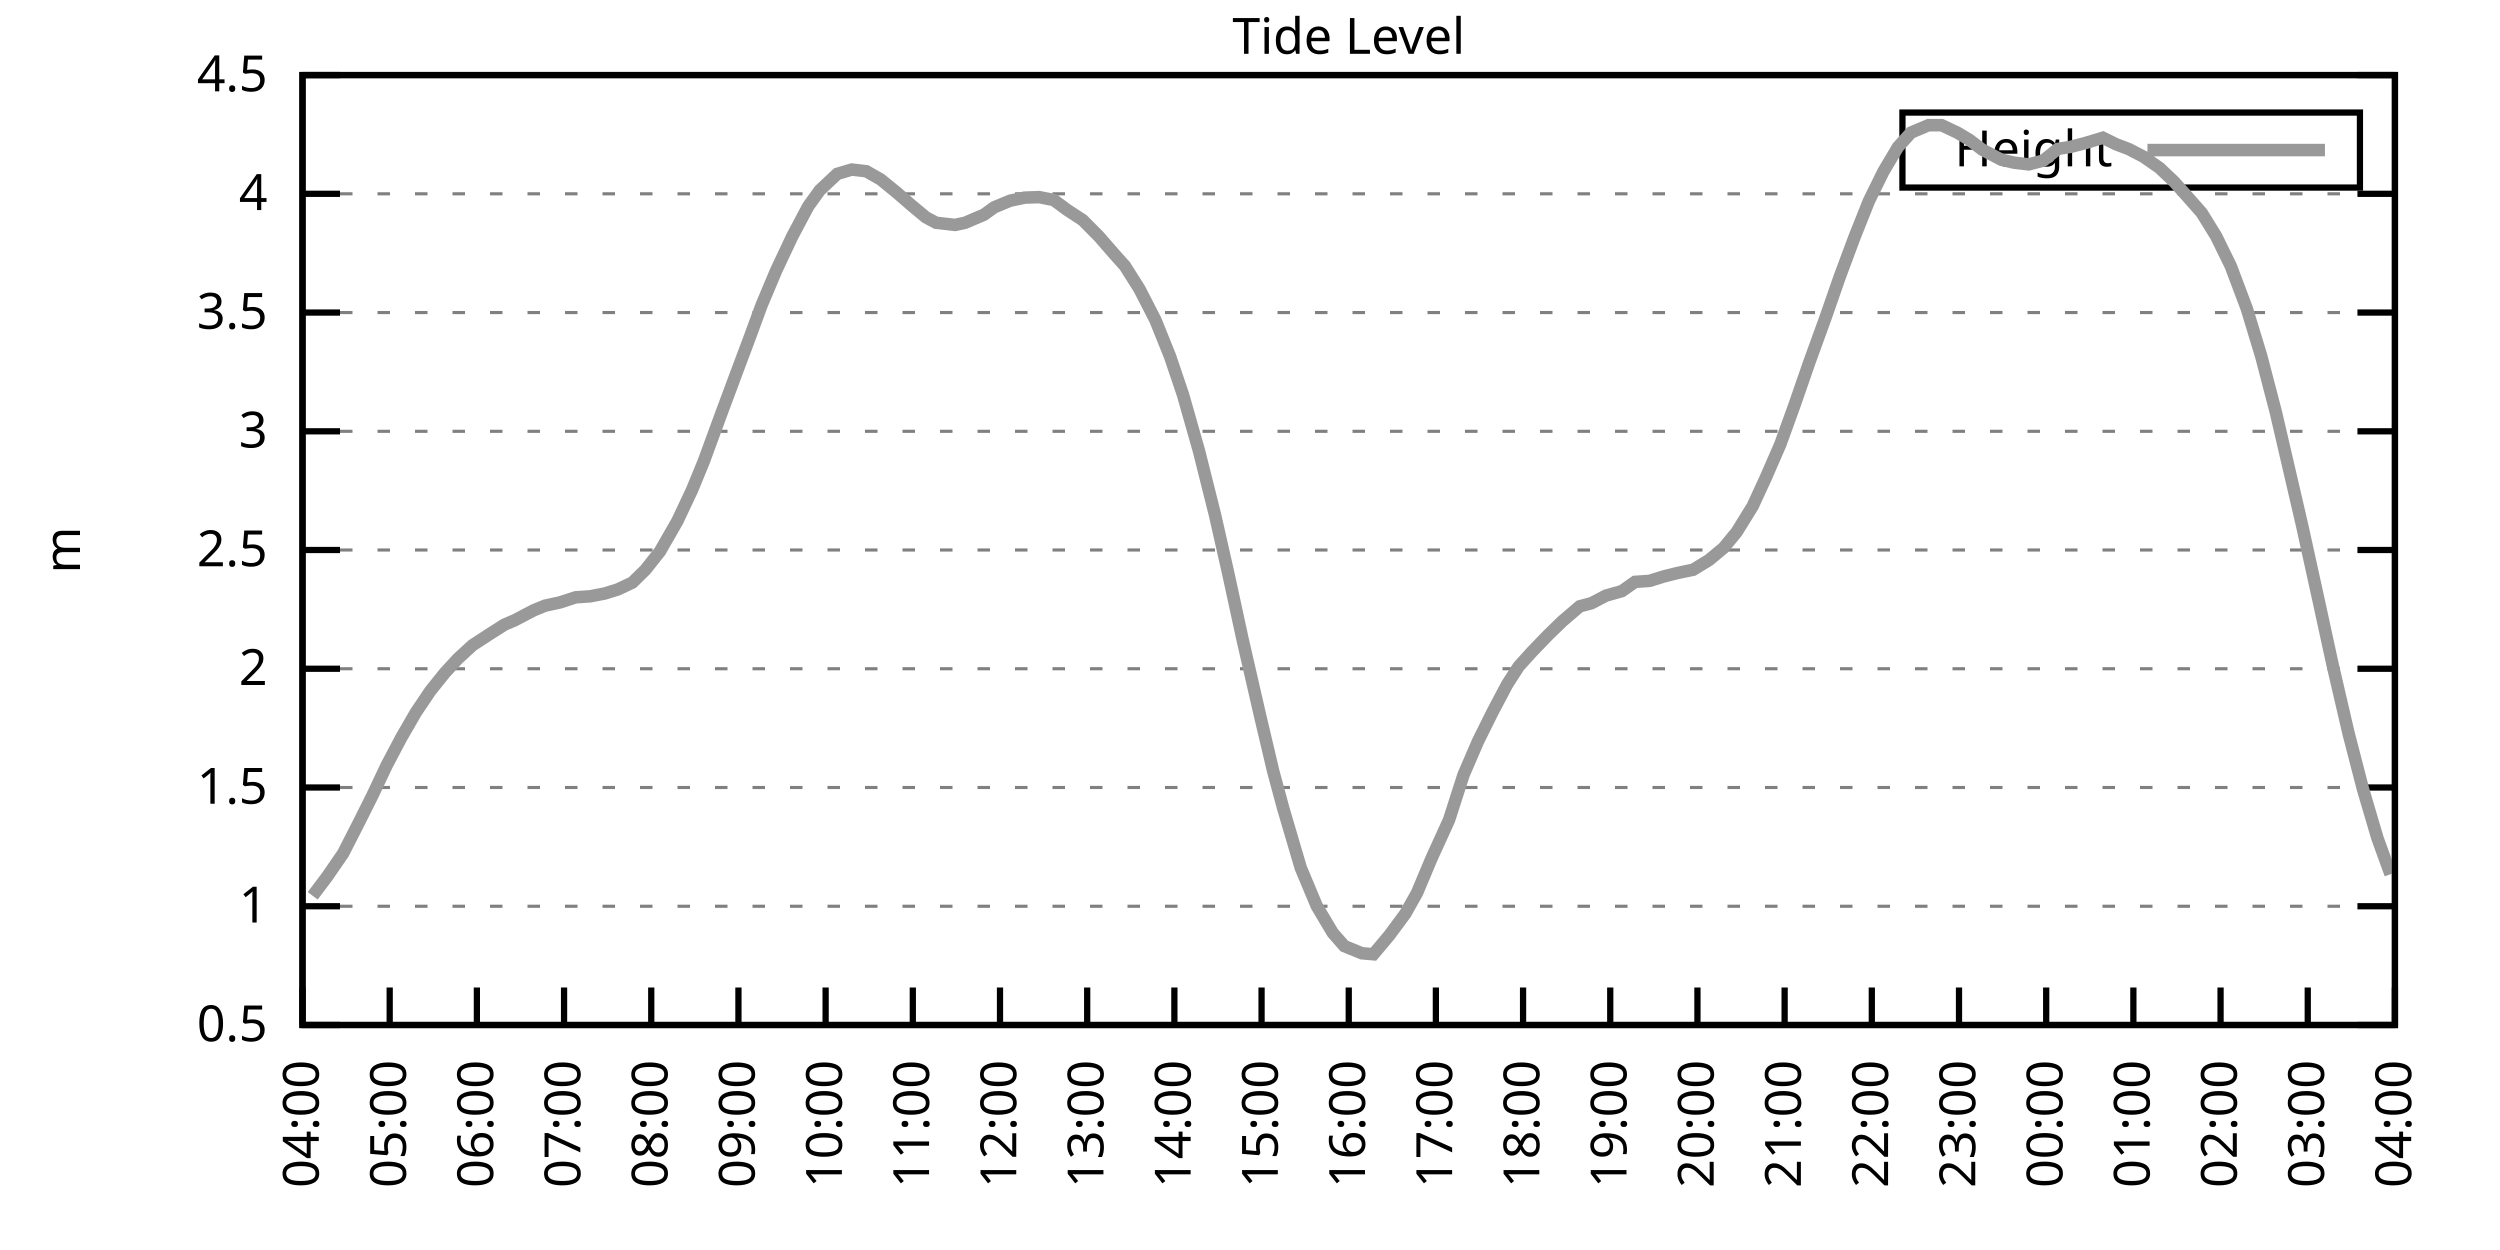
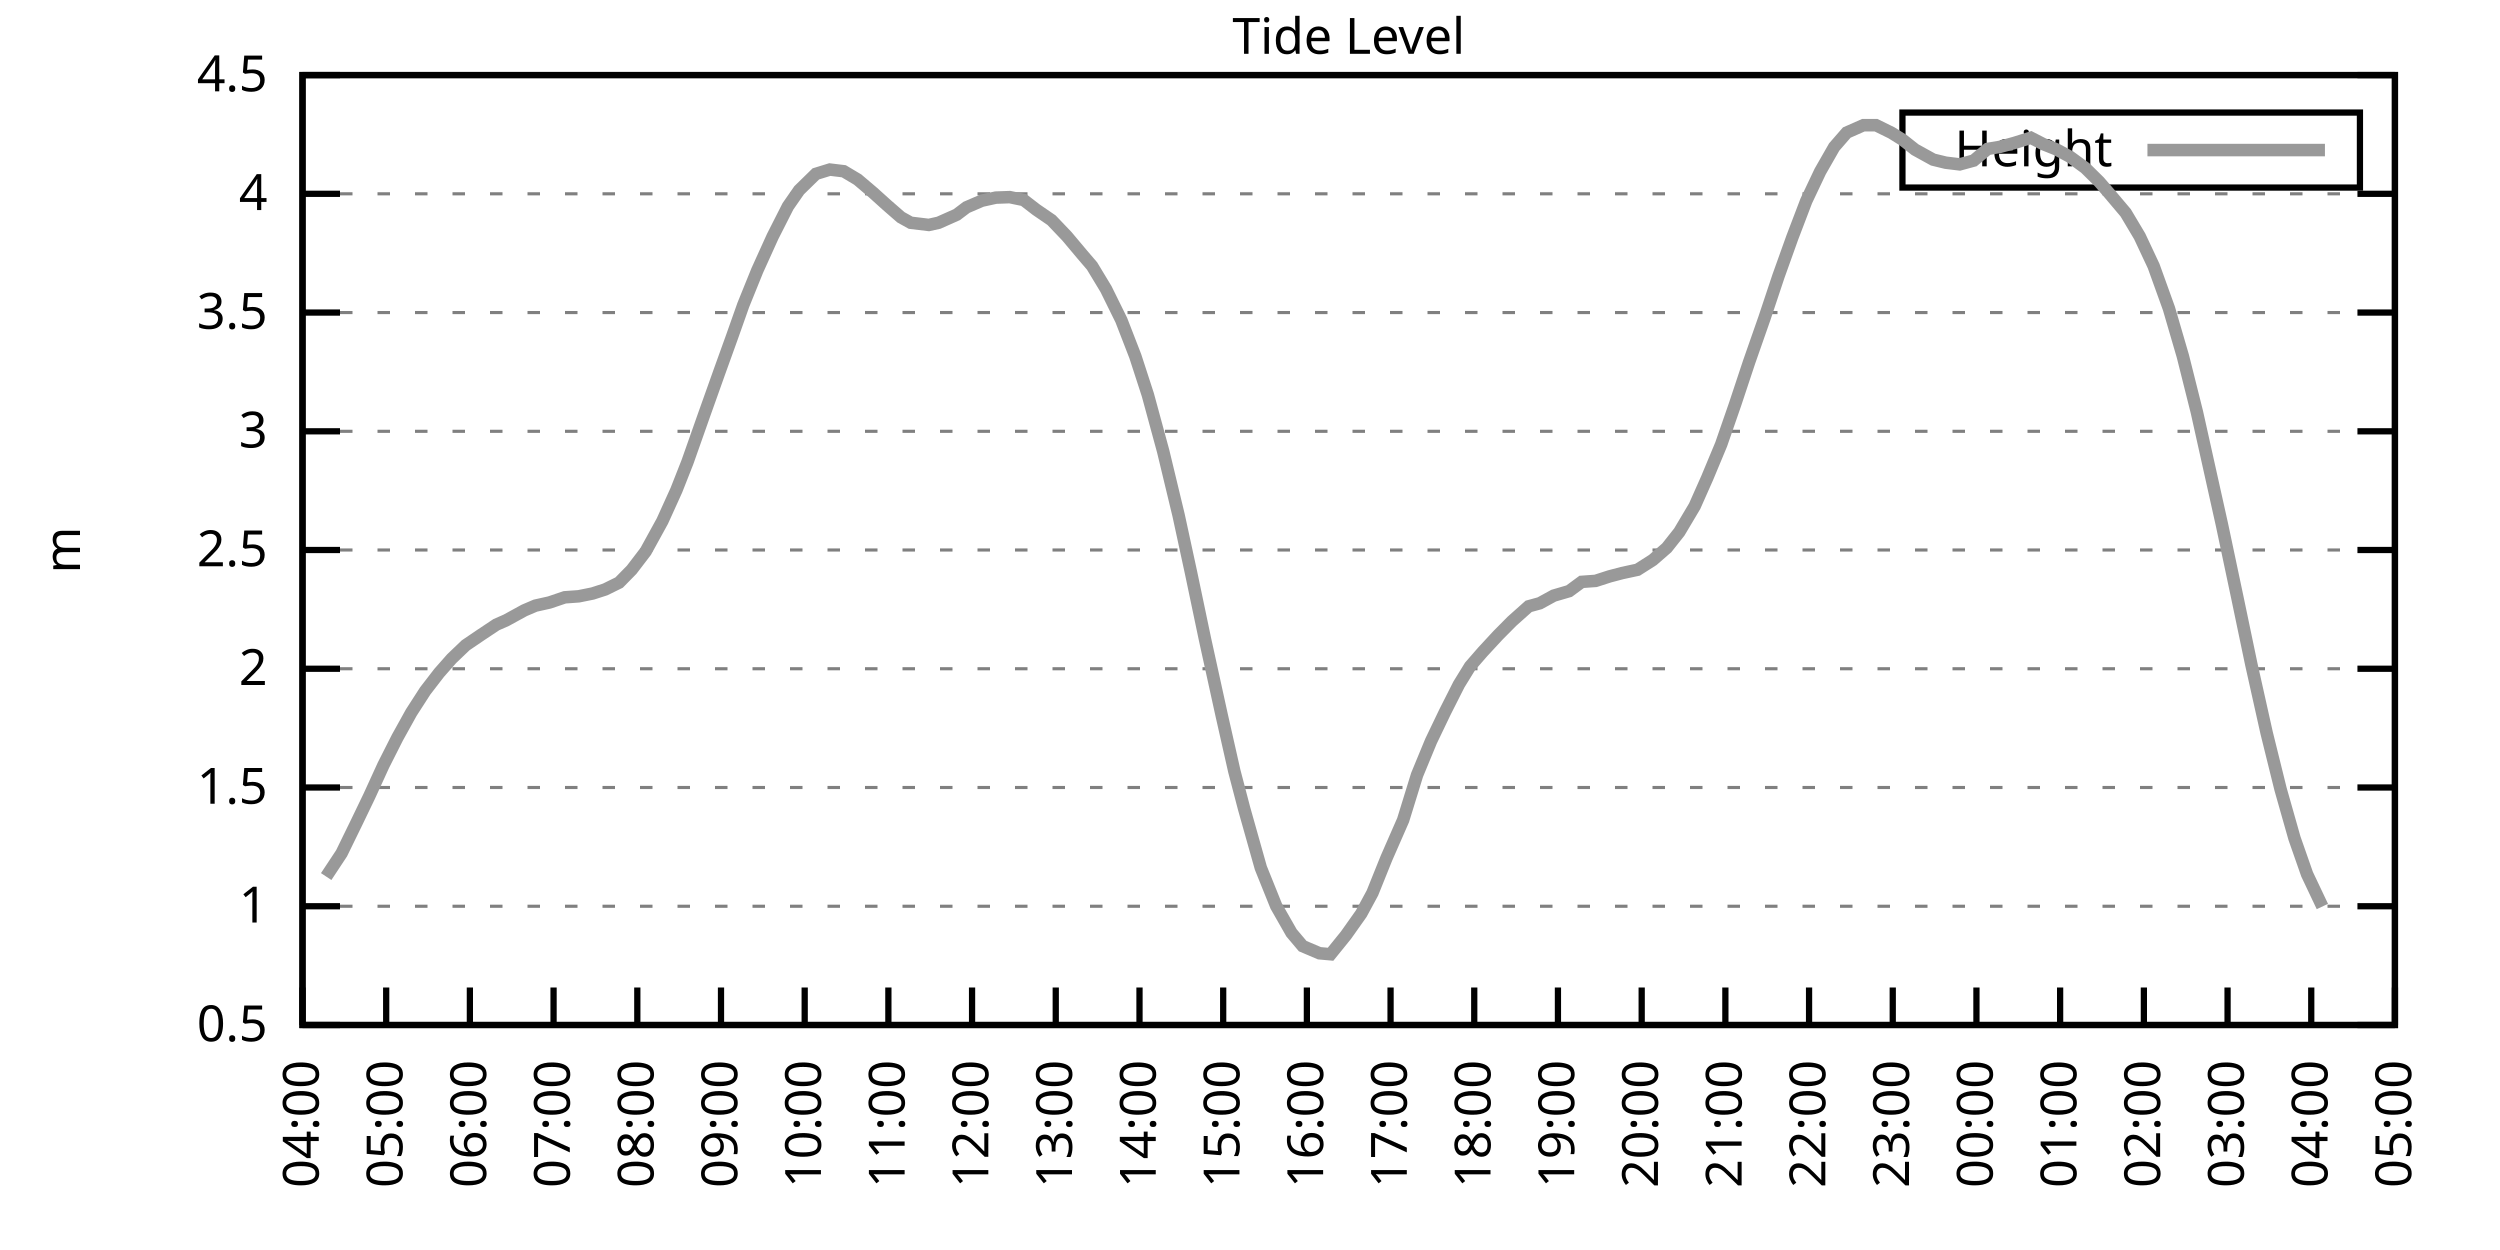
<svg xmlns="http://www.w3.org/2000/svg" xmlns:xlink="http://www.w3.org/1999/xlink" width="400" height="200" viewBox="0 0 400 200">
  <g id="gnuplot_canvas">
    <rect x="0" y="0" width="400" height="200" fill="none" />
    <defs>
      <circle id="gpDot" r="0.5" stroke-width="0.5" stroke="currentColor" />
      <path id="gpPt0" stroke-width="0.333" stroke="currentColor" d="M-1,0 h2 M0,-1 v2" />
      <path id="gpPt1" stroke-width="0.333" stroke="currentColor" d="M-1,-1 L1,1 M1,-1 L-1,1" />
      <path id="gpPt2" stroke-width="0.333" stroke="currentColor" d="M-1,0 L1,0 M0,-1 L0,1 M-1,-1 L1,1 M-1,1 L1,-1" />
      <rect id="gpPt3" stroke-width="0.333" stroke="currentColor" x="-1" y="-1" width="2" height="2" />
      <rect id="gpPt4" stroke-width="0.333" stroke="currentColor" fill="currentColor" x="-1" y="-1" width="2" height="2" />
      <circle id="gpPt5" stroke-width="0.333" stroke="currentColor" cx="0" cy="0" r="1" />
      <use xlink:href="#gpPt5" id="gpPt6" fill="currentColor" stroke="none" />
      <path id="gpPt7" stroke-width="0.333" stroke="currentColor" d="M0,-1.33 L-1.33,0.67 L1.33,0.67 z" />
      <use xlink:href="#gpPt7" id="gpPt8" fill="currentColor" stroke="none" />
      <use xlink:href="#gpPt7" id="gpPt9" stroke="currentColor" transform="rotate(180)" />
      <use xlink:href="#gpPt9" id="gpPt10" fill="currentColor" stroke="none" />
      <use xlink:href="#gpPt3" id="gpPt11" stroke="currentColor" transform="rotate(45)" />
      <use xlink:href="#gpPt11" id="gpPt12" fill="currentColor" stroke="none" />
      <path id="gpPt13" stroke-width="0.333" stroke="currentColor" d="M0,1.330 L1.265,0.411 L0.782,-1.067 L-0.782,-1.076 L-1.265,0.411 z" />
      <use xlink:href="#gpPt13" id="gpPt14" fill="currentColor" stroke="none" />
      <filter id="textbox" filterUnits="objectBoundingBox" x="0" y="0" height="1" width="1">
        <feFlood flood-color="white" flood-opacity="1" result="bgnd" />
        <feComposite in="SourceGraphic" in2="bgnd" operator="atop" />
      </filter>
      <filter id="greybox" filterUnits="objectBoundingBox" x="0" y="0" height="1" width="1">
        <feFlood flood-color="lightgrey" flood-opacity="1" result="grey" />
        <feComposite in="SourceGraphic" in2="grey" operator="atop" />
      </filter>
    </defs>
    <g fill="none" color="white" stroke="currentColor" stroke-width="1.00" stroke-linecap="butt" stroke-linejoin="miter">
</g>
    <g fill="none" color="black" stroke="currentColor" stroke-width="1.00" stroke-linecap="butt" stroke-linejoin="miter">
      <g stroke="none" shape-rendering="crispEdges">
        <polygon fill="rgb(255, 255, 255)" points="48.40,164.00 383.18,164.00 383.18,12.02 48.40,12.02 " />
      </g>
    </g>
    <g fill="none" color="black" stroke="currentColor" stroke-width="1.00" stroke-linecap="butt" stroke-linejoin="miter">
</g>
    <g fill="none" color="black" stroke="black" stroke-width="0.50" stroke-linecap="butt" stroke-linejoin="miter">
</g>
    <g fill="none" color="gray" stroke="currentColor" stroke-width="0.50" stroke-linecap="butt" stroke-linejoin="miter">
      <path stroke="gray" stroke-dasharray="2,4" class="gridline" d="M48.40,164.00 L383.19,164.00  " />
    </g>
    <g fill="none" color="gray" stroke="gray" stroke-width="1.00" stroke-linecap="butt" stroke-linejoin="miter">
</g>
    <g fill="none" color="black" stroke="currentColor" stroke-width="1.00" stroke-linecap="butt" stroke-linejoin="miter">
      <path stroke="black" d="M48.40,164.00 L54.40,164.00 M383.19,164.00 L377.19,164.00  " />
      <g transform="translate(42.80,166.60)" stroke="none" fill="black" font-family="Sans" font-size="8.00" text-anchor="end">
        <text>
          <tspan font-family="Sans"> 0.5</tspan>
        </text>
      </g>
    </g>
    <g fill="none" color="black" stroke="currentColor" stroke-width="1.00" stroke-linecap="butt" stroke-linejoin="miter">
</g>
    <g fill="none" color="black" stroke="black" stroke-width="0.50" stroke-linecap="butt" stroke-linejoin="miter">
</g>
    <g fill="none" color="gray" stroke="currentColor" stroke-width="0.50" stroke-linecap="butt" stroke-linejoin="miter">
      <path stroke="gray" stroke-dasharray="2,4" class="gridline" d="M48.40,145.00 L383.19,145.00  " />
    </g>
    <g fill="none" color="gray" stroke="gray" stroke-width="1.00" stroke-linecap="butt" stroke-linejoin="miter">
</g>
    <g fill="none" color="black" stroke="currentColor" stroke-width="1.00" stroke-linecap="butt" stroke-linejoin="miter">
      <path stroke="black" d="M48.40,145.00 L54.40,145.00 M383.19,145.00 L377.19,145.00  " />
      <g transform="translate(42.80,147.60)" stroke="none" fill="black" font-family="Sans" font-size="8.00" text-anchor="end">
        <text>
          <tspan font-family="Sans"> 1</tspan>
        </text>
      </g>
    </g>
    <g fill="none" color="black" stroke="currentColor" stroke-width="1.00" stroke-linecap="butt" stroke-linejoin="miter">
</g>
    <g fill="none" color="black" stroke="black" stroke-width="0.50" stroke-linecap="butt" stroke-linejoin="miter">
</g>
    <g fill="none" color="gray" stroke="currentColor" stroke-width="0.50" stroke-linecap="butt" stroke-linejoin="miter">
      <path stroke="gray" stroke-dasharray="2,4" class="gridline" d="M48.40,126.00 L383.19,126.00  " />
    </g>
    <g fill="none" color="gray" stroke="gray" stroke-width="1.00" stroke-linecap="butt" stroke-linejoin="miter">
</g>
    <g fill="none" color="black" stroke="currentColor" stroke-width="1.00" stroke-linecap="butt" stroke-linejoin="miter">
      <path stroke="black" d="M48.40,126.00 L54.40,126.00 M383.19,126.00 L377.19,126.00  " />
      <g transform="translate(42.80,128.60)" stroke="none" fill="black" font-family="Sans" font-size="8.00" text-anchor="end">
        <text>
          <tspan font-family="Sans"> 1.5</tspan>
        </text>
      </g>
    </g>
    <g fill="none" color="black" stroke="currentColor" stroke-width="1.00" stroke-linecap="butt" stroke-linejoin="miter">
</g>
    <g fill="none" color="black" stroke="black" stroke-width="0.50" stroke-linecap="butt" stroke-linejoin="miter">
</g>
    <g fill="none" color="gray" stroke="currentColor" stroke-width="0.50" stroke-linecap="butt" stroke-linejoin="miter">
      <path stroke="gray" stroke-dasharray="2,4" class="gridline" d="M48.40,107.00 L383.19,107.00  " />
    </g>
    <g fill="none" color="gray" stroke="gray" stroke-width="1.00" stroke-linecap="butt" stroke-linejoin="miter">
</g>
    <g fill="none" color="black" stroke="currentColor" stroke-width="1.00" stroke-linecap="butt" stroke-linejoin="miter">
      <path stroke="black" d="M48.40,107.00 L54.40,107.00 M383.19,107.00 L377.19,107.00  " />
      <g transform="translate(42.80,109.60)" stroke="none" fill="black" font-family="Sans" font-size="8.00" text-anchor="end">
        <text>
          <tspan font-family="Sans"> 2</tspan>
        </text>
      </g>
    </g>
    <g fill="none" color="black" stroke="currentColor" stroke-width="1.00" stroke-linecap="butt" stroke-linejoin="miter">
</g>
    <g fill="none" color="black" stroke="black" stroke-width="0.50" stroke-linecap="butt" stroke-linejoin="miter">
</g>
    <g fill="none" color="gray" stroke="currentColor" stroke-width="0.50" stroke-linecap="butt" stroke-linejoin="miter">
      <path stroke="gray" stroke-dasharray="2,4" class="gridline" d="M48.40,88.00 L383.19,88.00  " />
    </g>
    <g fill="none" color="gray" stroke="gray" stroke-width="1.00" stroke-linecap="butt" stroke-linejoin="miter">
</g>
    <g fill="none" color="black" stroke="currentColor" stroke-width="1.00" stroke-linecap="butt" stroke-linejoin="miter">
      <path stroke="black" d="M48.40,88.00 L54.40,88.00 M383.19,88.00 L377.19,88.00  " />
      <g transform="translate(42.80,90.60)" stroke="none" fill="black" font-family="Sans" font-size="8.00" text-anchor="end">
        <text>
          <tspan font-family="Sans"> 2.5</tspan>
        </text>
      </g>
    </g>
    <g fill="none" color="black" stroke="currentColor" stroke-width="1.00" stroke-linecap="butt" stroke-linejoin="miter">
</g>
    <g fill="none" color="black" stroke="black" stroke-width="0.50" stroke-linecap="butt" stroke-linejoin="miter">
</g>
    <g fill="none" color="gray" stroke="currentColor" stroke-width="0.50" stroke-linecap="butt" stroke-linejoin="miter">
      <path stroke="gray" stroke-dasharray="2,4" class="gridline" d="M48.40,69.01 L383.19,69.01  " />
    </g>
    <g fill="none" color="gray" stroke="gray" stroke-width="1.00" stroke-linecap="butt" stroke-linejoin="miter">
</g>
    <g fill="none" color="black" stroke="currentColor" stroke-width="1.00" stroke-linecap="butt" stroke-linejoin="miter">
      <path stroke="black" d="M48.40,69.01 L54.40,69.01 M383.19,69.01 L377.19,69.01  " />
      <g transform="translate(42.80,71.61)" stroke="none" fill="black" font-family="Sans" font-size="8.00" text-anchor="end">
        <text>
          <tspan font-family="Sans"> 3</tspan>
        </text>
      </g>
    </g>
    <g fill="none" color="black" stroke="currentColor" stroke-width="1.00" stroke-linecap="butt" stroke-linejoin="miter">
</g>
    <g fill="none" color="black" stroke="black" stroke-width="0.50" stroke-linecap="butt" stroke-linejoin="miter">
</g>
    <g fill="none" color="gray" stroke="currentColor" stroke-width="0.50" stroke-linecap="butt" stroke-linejoin="miter">
      <path stroke="gray" stroke-dasharray="2,4" class="gridline" d="M48.40,50.01 L383.19,50.01  " />
    </g>
    <g fill="none" color="gray" stroke="gray" stroke-width="1.00" stroke-linecap="butt" stroke-linejoin="miter">
</g>
    <g fill="none" color="black" stroke="currentColor" stroke-width="1.00" stroke-linecap="butt" stroke-linejoin="miter">
      <path stroke="black" d="M48.40,50.01 L54.40,50.01 M383.19,50.01 L377.19,50.01  " />
      <g transform="translate(42.80,52.61)" stroke="none" fill="black" font-family="Sans" font-size="8.00" text-anchor="end">
        <text>
          <tspan font-family="Sans"> 3.5</tspan>
        </text>
      </g>
    </g>
    <g fill="none" color="black" stroke="currentColor" stroke-width="1.00" stroke-linecap="butt" stroke-linejoin="miter">
</g>
    <g fill="none" color="black" stroke="black" stroke-width="0.50" stroke-linecap="butt" stroke-linejoin="miter">
</g>
    <g fill="none" color="gray" stroke="currentColor" stroke-width="0.50" stroke-linecap="butt" stroke-linejoin="miter">
      <path stroke="gray" stroke-dasharray="2,4" class="gridline" d="M48.40,31.01 L383.19,31.01  " />
    </g>
    <g fill="none" color="gray" stroke="gray" stroke-width="1.00" stroke-linecap="butt" stroke-linejoin="miter">
</g>
    <g fill="none" color="black" stroke="currentColor" stroke-width="1.00" stroke-linecap="butt" stroke-linejoin="miter">
      <path stroke="black" d="M48.40,31.01 L54.40,31.01 M383.19,31.01 L377.19,31.01  " />
      <g transform="translate(42.80,33.61)" stroke="none" fill="black" font-family="Sans" font-size="8.00" text-anchor="end">
        <text>
          <tspan font-family="Sans"> 4</tspan>
        </text>
      </g>
    </g>
    <g fill="none" color="black" stroke="currentColor" stroke-width="1.00" stroke-linecap="butt" stroke-linejoin="miter">
</g>
    <g fill="none" color="black" stroke="black" stroke-width="0.50" stroke-linecap="butt" stroke-linejoin="miter">
</g>
    <g fill="none" color="gray" stroke="currentColor" stroke-width="0.50" stroke-linecap="butt" stroke-linejoin="miter">
      <path stroke="gray" stroke-dasharray="2,4" class="gridline" d="M48.40,12.01 L383.19,12.01  " />
    </g>
    <g fill="none" color="gray" stroke="gray" stroke-width="1.00" stroke-linecap="butt" stroke-linejoin="miter">
</g>
    <g fill="none" color="black" stroke="currentColor" stroke-width="1.00" stroke-linecap="butt" stroke-linejoin="miter">
      <path stroke="black" d="M48.40,12.01 L54.40,12.01 M383.19,12.01 L377.19,12.01  " />
      <g transform="translate(42.80,14.61)" stroke="none" fill="black" font-family="Sans" font-size="8.00" text-anchor="end">
        <text>
          <tspan font-family="Sans"> 4.5</tspan>
        </text>
      </g>
    </g>
    <g fill="none" color="black" stroke="currentColor" stroke-width="1.00" stroke-linecap="butt" stroke-linejoin="miter">
      <path stroke="black" d="M48.40,164.00 L48.40,158.00  " />
      <g transform="translate(51.00,169.60) rotate(270.00)" stroke="none" fill="black" font-family="Sans" font-size="8.00" text-anchor="end">
        <text>
          <tspan font-family="Sans">04:00</tspan>
        </text>
      </g>
    </g>
    <g fill="none" color="black" stroke="currentColor" stroke-width="1.00" stroke-linecap="butt" stroke-linejoin="miter">
-       <path stroke="black" d="M62.35,164.00 L62.35,158.00  " />
-       <g transform="translate(64.95,169.60) rotate(270.00)" stroke="none" fill="black" font-family="Sans" font-size="8.00" text-anchor="end">
+       <path stroke="black" d="M61.79,164.00 L61.79,158.00  " />
+       <g transform="translate(64.39,169.60) rotate(270.00)" stroke="none" fill="black" font-family="Sans" font-size="8.00" text-anchor="end">
        <text>
          <tspan font-family="Sans">05:00</tspan>
        </text>
      </g>
    </g>
    <g fill="none" color="black" stroke="currentColor" stroke-width="1.00" stroke-linecap="butt" stroke-linejoin="miter">
-       <path stroke="black" d="M76.30,164.00 L76.30,158.00  " />
-       <g transform="translate(78.90,169.60) rotate(270.00)" stroke="none" fill="black" font-family="Sans" font-size="8.00" text-anchor="end">
+       <path stroke="black" d="M75.18,164.00 L75.18,158.00  " />
+       <g transform="translate(77.78,169.60) rotate(270.00)" stroke="none" fill="black" font-family="Sans" font-size="8.00" text-anchor="end">
        <text>
          <tspan font-family="Sans">06:00</tspan>
        </text>
      </g>
    </g>
    <g fill="none" color="black" stroke="currentColor" stroke-width="1.00" stroke-linecap="butt" stroke-linejoin="miter">
-       <path stroke="black" d="M90.25,164.00 L90.25,158.00  " />
-       <g transform="translate(92.85,169.60) rotate(270.00)" stroke="none" fill="black" font-family="Sans" font-size="8.00" text-anchor="end">
+       <path stroke="black" d="M88.57,164.00 L88.57,158.00  " />
+       <g transform="translate(91.17,169.60) rotate(270.00)" stroke="none" fill="black" font-family="Sans" font-size="8.00" text-anchor="end">
        <text>
          <tspan font-family="Sans">07:00</tspan>
        </text>
      </g>
    </g>
    <g fill="none" color="black" stroke="currentColor" stroke-width="1.00" stroke-linecap="butt" stroke-linejoin="miter">
-       <path stroke="black" d="M104.20,164.00 L104.20,158.00  " />
-       <g transform="translate(106.80,169.60) rotate(270.00)" stroke="none" fill="black" font-family="Sans" font-size="8.00" text-anchor="end">
+       <path stroke="black" d="M101.97,164.00 L101.97,158.00  " />
+       <g transform="translate(104.57,169.60) rotate(270.00)" stroke="none" fill="black" font-family="Sans" font-size="8.00" text-anchor="end">
        <text>
          <tspan font-family="Sans">08:00</tspan>
        </text>
      </g>
    </g>
    <g fill="none" color="black" stroke="currentColor" stroke-width="1.00" stroke-linecap="butt" stroke-linejoin="miter">
-       <path stroke="black" d="M118.15,164.00 L118.15,158.00  " />
-       <g transform="translate(120.75,169.60) rotate(270.00)" stroke="none" fill="black" font-family="Sans" font-size="8.00" text-anchor="end">
+       <path stroke="black" d="M115.36,164.00 L115.36,158.00  " />
+       <g transform="translate(117.96,169.60) rotate(270.00)" stroke="none" fill="black" font-family="Sans" font-size="8.00" text-anchor="end">
        <text>
          <tspan font-family="Sans">09:00</tspan>
        </text>
      </g>
    </g>
    <g fill="none" color="black" stroke="currentColor" stroke-width="1.00" stroke-linecap="butt" stroke-linejoin="miter">
-       <path stroke="black" d="M132.10,164.00 L132.10,158.00  " />
-       <g transform="translate(134.70,169.60) rotate(270.00)" stroke="none" fill="black" font-family="Sans" font-size="8.00" text-anchor="end">
+       <path stroke="black" d="M128.75,164.00 L128.75,158.00  " />
+       <g transform="translate(131.35,169.60) rotate(270.00)" stroke="none" fill="black" font-family="Sans" font-size="8.00" text-anchor="end">
        <text>
          <tspan font-family="Sans">10:00</tspan>
        </text>
      </g>
    </g>
    <g fill="none" color="black" stroke="currentColor" stroke-width="1.00" stroke-linecap="butt" stroke-linejoin="miter">
-       <path stroke="black" d="M146.05,164.00 L146.05,158.00  " />
-       <g transform="translate(148.65,169.60) rotate(270.00)" stroke="none" fill="black" font-family="Sans" font-size="8.00" text-anchor="end">
+       <path stroke="black" d="M142.14,164.00 L142.14,158.00  " />
+       <g transform="translate(144.74,169.60) rotate(270.00)" stroke="none" fill="black" font-family="Sans" font-size="8.00" text-anchor="end">
        <text>
          <tspan font-family="Sans">11:00</tspan>
        </text>
      </g>
    </g>
    <g fill="none" color="black" stroke="currentColor" stroke-width="1.00" stroke-linecap="butt" stroke-linejoin="miter">
-       <path stroke="black" d="M160.00,164.00 L160.00,158.00  " />
-       <g transform="translate(162.60,169.60) rotate(270.00)" stroke="none" fill="black" font-family="Sans" font-size="8.00" text-anchor="end">
+       <path stroke="black" d="M155.53,164.00 L155.53,158.00  " />
+       <g transform="translate(158.13,169.60) rotate(270.00)" stroke="none" fill="black" font-family="Sans" font-size="8.00" text-anchor="end">
        <text>
          <tspan font-family="Sans">12:00</tspan>
        </text>
      </g>
    </g>
    <g fill="none" color="black" stroke="currentColor" stroke-width="1.00" stroke-linecap="butt" stroke-linejoin="miter">
-       <path stroke="black" d="M173.95,164.00 L173.95,158.00  " />
-       <g transform="translate(176.55,169.60) rotate(270.00)" stroke="none" fill="black" font-family="Sans" font-size="8.00" text-anchor="end">
+       <path stroke="black" d="M168.92,164.00 L168.92,158.00  " />
+       <g transform="translate(171.52,169.60) rotate(270.00)" stroke="none" fill="black" font-family="Sans" font-size="8.00" text-anchor="end">
        <text>
          <tspan font-family="Sans">13:00</tspan>
        </text>
      </g>
    </g>
    <g fill="none" color="black" stroke="currentColor" stroke-width="1.00" stroke-linecap="butt" stroke-linejoin="miter">
-       <path stroke="black" d="M187.90,164.00 L187.90,158.00  " />
-       <g transform="translate(190.50,169.60) rotate(270.00)" stroke="none" fill="black" font-family="Sans" font-size="8.00" text-anchor="end">
+       <path stroke="black" d="M182.32,164.00 L182.32,158.00  " />
+       <g transform="translate(184.92,169.60) rotate(270.00)" stroke="none" fill="black" font-family="Sans" font-size="8.00" text-anchor="end">
        <text>
          <tspan font-family="Sans">14:00</tspan>
        </text>
      </g>
    </g>
    <g fill="none" color="black" stroke="currentColor" stroke-width="1.00" stroke-linecap="butt" stroke-linejoin="miter">
-       <path stroke="black" d="M201.85,164.00 L201.85,158.00  " />
-       <g transform="translate(204.45,169.60) rotate(270.00)" stroke="none" fill="black" font-family="Sans" font-size="8.00" text-anchor="end">
+       <path stroke="black" d="M195.71,164.00 L195.71,158.00  " />
+       <g transform="translate(198.31,169.60) rotate(270.00)" stroke="none" fill="black" font-family="Sans" font-size="8.00" text-anchor="end">
        <text>
          <tspan font-family="Sans">15:00</tspan>
        </text>
      </g>
    </g>
    <g fill="none" color="black" stroke="currentColor" stroke-width="1.00" stroke-linecap="butt" stroke-linejoin="miter">
-       <path stroke="black" d="M215.80,164.00 L215.80,158.00  " />
-       <g transform="translate(218.40,169.60) rotate(270.00)" stroke="none" fill="black" font-family="Sans" font-size="8.00" text-anchor="end">
+       <path stroke="black" d="M209.10,164.00 L209.10,158.00  " />
+       <g transform="translate(211.70,169.60) rotate(270.00)" stroke="none" fill="black" font-family="Sans" font-size="8.00" text-anchor="end">
        <text>
          <tspan font-family="Sans">16:00</tspan>
        </text>
      </g>
    </g>
    <g fill="none" color="black" stroke="currentColor" stroke-width="1.00" stroke-linecap="butt" stroke-linejoin="miter">
-       <path stroke="black" d="M229.74,164.00 L229.74,158.00  " />
-       <g transform="translate(232.34,169.60) rotate(270.00)" stroke="none" fill="black" font-family="Sans" font-size="8.00" text-anchor="end">
+       <path stroke="black" d="M222.49,164.00 L222.49,158.00  " />
+       <g transform="translate(225.09,169.60) rotate(270.00)" stroke="none" fill="black" font-family="Sans" font-size="8.00" text-anchor="end">
        <text>
          <tspan font-family="Sans">17:00</tspan>
        </text>
      </g>
    </g>
    <g fill="none" color="black" stroke="currentColor" stroke-width="1.00" stroke-linecap="butt" stroke-linejoin="miter">
-       <path stroke="black" d="M243.69,164.00 L243.69,158.00  " />
-       <g transform="translate(246.29,169.60) rotate(270.00)" stroke="none" fill="black" font-family="Sans" font-size="8.00" text-anchor="end">
+       <path stroke="black" d="M235.88,164.00 L235.88,158.00  " />
+       <g transform="translate(238.48,169.60) rotate(270.00)" stroke="none" fill="black" font-family="Sans" font-size="8.00" text-anchor="end">
        <text>
          <tspan font-family="Sans">18:00</tspan>
        </text>
      </g>
    </g>
    <g fill="none" color="black" stroke="currentColor" stroke-width="1.00" stroke-linecap="butt" stroke-linejoin="miter">
-       <path stroke="black" d="M257.64,164.00 L257.64,158.00  " />
-       <g transform="translate(260.24,169.60) rotate(270.00)" stroke="none" fill="black" font-family="Sans" font-size="8.00" text-anchor="end">
+       <path stroke="black" d="M249.27,164.00 L249.27,158.00  " />
+       <g transform="translate(251.87,169.60) rotate(270.00)" stroke="none" fill="black" font-family="Sans" font-size="8.00" text-anchor="end">
        <text>
          <tspan font-family="Sans">19:00</tspan>
        </text>
      </g>
    </g>
    <g fill="none" color="black" stroke="currentColor" stroke-width="1.00" stroke-linecap="butt" stroke-linejoin="miter">
-       <path stroke="black" d="M271.59,164.00 L271.59,158.00  " />
-       <g transform="translate(274.19,169.60) rotate(270.00)" stroke="none" fill="black" font-family="Sans" font-size="8.00" text-anchor="end">
+       <path stroke="black" d="M262.67,164.00 L262.67,158.00  " />
+       <g transform="translate(265.27,169.60) rotate(270.00)" stroke="none" fill="black" font-family="Sans" font-size="8.00" text-anchor="end">
        <text>
          <tspan font-family="Sans">20:00</tspan>
        </text>
      </g>
    </g>
    <g fill="none" color="black" stroke="currentColor" stroke-width="1.00" stroke-linecap="butt" stroke-linejoin="miter">
-       <path stroke="black" d="M285.54,164.00 L285.54,158.00  " />
-       <g transform="translate(288.14,169.60) rotate(270.00)" stroke="none" fill="black" font-family="Sans" font-size="8.00" text-anchor="end">
+       <path stroke="black" d="M276.06,164.00 L276.06,158.00  " />
+       <g transform="translate(278.66,169.60) rotate(270.00)" stroke="none" fill="black" font-family="Sans" font-size="8.00" text-anchor="end">
        <text>
          <tspan font-family="Sans">21:00</tspan>
        </text>
      </g>
    </g>
    <g fill="none" color="black" stroke="currentColor" stroke-width="1.00" stroke-linecap="butt" stroke-linejoin="miter">
-       <path stroke="black" d="M299.49,164.00 L299.49,158.00  " />
-       <g transform="translate(302.09,169.60) rotate(270.00)" stroke="none" fill="black" font-family="Sans" font-size="8.00" text-anchor="end">
+       <path stroke="black" d="M289.45,164.00 L289.45,158.00  " />
+       <g transform="translate(292.05,169.60) rotate(270.00)" stroke="none" fill="black" font-family="Sans" font-size="8.00" text-anchor="end">
        <text>
          <tspan font-family="Sans">22:00</tspan>
        </text>
      </g>
    </g>
    <g fill="none" color="black" stroke="currentColor" stroke-width="1.00" stroke-linecap="butt" stroke-linejoin="miter">
-       <path stroke="black" d="M313.44,164.00 L313.44,158.00  " />
-       <g transform="translate(316.04,169.60) rotate(270.00)" stroke="none" fill="black" font-family="Sans" font-size="8.00" text-anchor="end">
+       <path stroke="black" d="M302.84,164.00 L302.84,158.00  " />
+       <g transform="translate(305.44,169.60) rotate(270.00)" stroke="none" fill="black" font-family="Sans" font-size="8.00" text-anchor="end">
        <text>
          <tspan font-family="Sans">23:00</tspan>
        </text>
      </g>
    </g>
    <g fill="none" color="black" stroke="currentColor" stroke-width="1.00" stroke-linecap="butt" stroke-linejoin="miter">
-       <path stroke="black" d="M327.39,164.00 L327.39,158.00  " />
-       <g transform="translate(329.99,169.60) rotate(270.00)" stroke="none" fill="black" font-family="Sans" font-size="8.00" text-anchor="end">
+       <path stroke="black" d="M316.23,164.00 L316.23,158.00  " />
+       <g transform="translate(318.83,169.60) rotate(270.00)" stroke="none" fill="black" font-family="Sans" font-size="8.00" text-anchor="end">
        <text>
          <tspan font-family="Sans">00:00</tspan>
        </text>
      </g>
    </g>
    <g fill="none" color="black" stroke="currentColor" stroke-width="1.00" stroke-linecap="butt" stroke-linejoin="miter">
-       <path stroke="black" d="M341.34,164.00 L341.34,158.00  " />
-       <g transform="translate(343.94,169.60) rotate(270.00)" stroke="none" fill="black" font-family="Sans" font-size="8.00" text-anchor="end">
+       <path stroke="black" d="M329.62,164.00 L329.62,158.00  " />
+       <g transform="translate(332.22,169.60) rotate(270.00)" stroke="none" fill="black" font-family="Sans" font-size="8.00" text-anchor="end">
        <text>
          <tspan font-family="Sans">01:00</tspan>
        </text>
      </g>
    </g>
    <g fill="none" color="black" stroke="currentColor" stroke-width="1.00" stroke-linecap="butt" stroke-linejoin="miter">
-       <path stroke="black" d="M355.29,164.00 L355.29,158.00  " />
-       <g transform="translate(357.89,169.60) rotate(270.00)" stroke="none" fill="black" font-family="Sans" font-size="8.00" text-anchor="end">
+       <path stroke="black" d="M343.02,164.00 L343.02,158.00  " />
+       <g transform="translate(345.62,169.60) rotate(270.00)" stroke="none" fill="black" font-family="Sans" font-size="8.00" text-anchor="end">
        <text>
          <tspan font-family="Sans">02:00</tspan>
        </text>
      </g>
    </g>
    <g fill="none" color="black" stroke="currentColor" stroke-width="1.00" stroke-linecap="butt" stroke-linejoin="miter">
-       <path stroke="black" d="M369.24,164.00 L369.24,158.00  " />
-       <g transform="translate(371.84,169.60) rotate(270.00)" stroke="none" fill="black" font-family="Sans" font-size="8.00" text-anchor="end">
+       <path stroke="black" d="M356.41,164.00 L356.41,158.00  " />
+       <g transform="translate(359.01,169.60) rotate(270.00)" stroke="none" fill="black" font-family="Sans" font-size="8.00" text-anchor="end">
        <text>
          <tspan font-family="Sans">03:00</tspan>
+         </text>
+       </g>
+     </g>
+     <g fill="none" color="black" stroke="currentColor" stroke-width="1.00" stroke-linecap="butt" stroke-linejoin="miter">
+       <path stroke="black" d="M369.80,164.00 L369.80,158.00  " />
+       <g transform="translate(372.40,169.60) rotate(270.00)" stroke="none" fill="black" font-family="Sans" font-size="8.00" text-anchor="end">
+         <text>
+           <tspan font-family="Sans">04:00</tspan>
        </text>
      </g>
    </g>
    <g fill="none" color="black" stroke="currentColor" stroke-width="1.00" stroke-linecap="butt" stroke-linejoin="miter">
      <path stroke="black" d="M383.19,164.00 L383.19,158.00  " />
      <g transform="translate(385.79,169.60) rotate(270.00)" stroke="none" fill="black" font-family="Sans" font-size="8.00" text-anchor="end">
        <text>
-           <tspan font-family="Sans">04:00</tspan>
+           <tspan font-family="Sans">05:00</tspan>
        </text>
      </g>
    </g>
    <g fill="none" color="black" stroke="currentColor" stroke-width="1.00" stroke-linecap="butt" stroke-linejoin="miter">
</g>
    <g fill="none" color="black" stroke="currentColor" stroke-width="1.00" stroke-linecap="butt" stroke-linejoin="miter">
      <path stroke="black" d="M48.40,12.01 L48.40,164.00 L383.19,164.00 L383.19,12.01 L48.40,12.01 Z  " />
    </g>
    <g fill="none" color="black" stroke="currentColor" stroke-width="1.00" stroke-linecap="butt" stroke-linejoin="miter">
</g>
    <g fill="none" color="black" stroke="currentColor" stroke-width="1.00" stroke-linecap="butt" stroke-linejoin="miter">
      <path stroke="black" d="M304.39,30.01 L304.39,18.01 L377.59,18.01 L377.59,30.01 L304.39,30.01 Z  " />
    </g>
    <g id="Tide_level_plot_1">
      <g fill="none" color="white" stroke="black" stroke-width="2.00" stroke-linecap="butt" stroke-linejoin="miter">
</g>
      <g fill="none" color="black" stroke="currentColor" stroke-width="2.00" stroke-linecap="butt" stroke-linejoin="miter">
        <g transform="translate(337.99,26.61)" stroke="none" fill="black" font-family="Sans" font-size="8.00" text-anchor="end">
          <text>
            <tspan font-family="Sans">Height</tspan>
          </text>
        </g>
      </g>
      <g fill="none" color="black" stroke="currentColor" stroke-width="2.00" stroke-linecap="butt" stroke-linejoin="miter">
-         <path stroke="rgb(153, 153, 153)" d="M343.59,24.01 L371.99,24.01 M50.03,143.33 L52.35,140.25 L54.91,136.53 L57.47,131.51 L59.56,127.33 L61.88,122.43   L64.21,118.02 L66.53,114.00 L68.86,110.54 L71.18,107.65 L73.28,105.37 L75.60,103.24 L78.16,101.57 L80.72,99.94   L82.34,99.25 L85.37,97.66 L87.23,96.90 L89.55,96.40 L92.11,95.57 L94.43,95.41 L96.76,94.96 L98.85,94.31   L101.18,93.21 L103.27,91.16 L105.59,88.23 L108.38,83.37 L110.71,78.43 L112.57,73.91 L115.36,66.31 L117.92,59.43   L120.01,53.85 L121.87,48.79 L124.19,43.28 L126.75,37.85 L129.31,33.02 L131.17,30.44 L133.96,27.82 L136.28,27.13   L138.61,27.40 L140.93,28.73 L143.49,30.82 L145.81,32.83 L148.14,34.77 L149.77,35.64 L152.79,35.99 L154.42,35.64   L157.44,34.35 L159.07,33.17 L161.62,32.11 L163.95,31.62 L166.27,31.54 L168.60,32.00 L170.69,33.55 L173.25,35.23   L175.81,37.81 L178.36,40.74 L179.99,42.56 L182.32,46.25 L184.87,51.22 L187.20,57.00 L189.29,63.19 L191.85,72.20   L194.41,82.42 L196.50,91.65 L198.82,102.33 L201.61,114.49 L203.71,123.38 L205.33,129.38 L208.12,138.85 L210.68,144.96   L213.24,149.26 L215.10,151.38 L217.89,152.52 L219.75,152.68 L222.30,149.64 L224.86,146.18 L226.72,142.87 L229.05,137.33   L231.84,131.21 L234.16,123.99 L236.49,118.59 L238.81,113.92 L241.14,109.51 L243.00,106.62 L245.09,104.31 L247.65,101.65   L249.97,99.40 L252.76,97.01 L254.62,96.52 L256.95,95.30 L259.50,94.58 L261.60,93.10 L263.92,92.94 L266.25,92.22   L268.34,91.69 L270.90,91.16 L273.45,89.60 L275.78,87.66 L277.87,85.12 L280.43,80.98 L282.52,76.45 L284.85,71.10   L287.17,64.67 L289.50,57.95 L292.05,50.92 L294.38,44.23 L296.70,38.00 L299.03,32.15 L301.35,27.44 L303.68,23.52   L305.77,21.21 L308.56,20.03 L310.65,20.03 L313.21,21.24 L315.07,22.35 L317.16,23.94 L320.18,25.54 L322.28,26.03   L324.60,26.30 L326.93,25.69 L329.25,23.83 L331.34,23.49 L333.67,22.88 L336.46,22.04 L338.55,23.07 L340.64,23.87   L342.97,25.08 L345.53,26.87 L347.85,29.07 L349.48,30.89 L352.27,34.05 L354.59,37.81 L356.92,42.56 L359.48,49.36   L361.80,57.00 L364.13,65.93 L368.31,83.94 L370.87,95.57 L373.19,106.24 L375.75,117.26 L378.08,126.27 L380.40,134.13   L382.49,139.87  " />
+         <path stroke="rgb(153, 153, 153)" d="M343.59,24.01 L371.99,24.01 M52.19,140.25 L54.65,136.53 L57.10,131.51 L59.11,127.33 L61.35,122.43 L63.58,118.02   L65.81,114.00 L68.04,110.54 L70.27,107.65 L72.28,105.37 L74.51,103.24 L76.97,101.57 L79.42,99.94 L80.99,99.25   L83.89,97.66 L85.67,96.90 L87.91,96.40 L90.36,95.57 L92.59,95.41 L94.82,94.96 L96.83,94.31 L99.06,93.21   L101.07,91.16 L103.31,88.23 L105.98,83.37 L108.22,78.43 L110.00,73.91 L112.68,66.31 L115.13,59.43 L117.14,53.85   L118.93,48.79 L121.16,43.28 L123.62,37.85 L126.07,33.02 L127.86,30.44 L130.54,27.82 L132.77,27.13 L135.00,27.40   L137.23,28.73 L139.69,30.82 L141.92,32.83 L144.15,34.77 L145.71,35.64 L148.61,35.99 L150.18,35.64 L153.08,34.35   L154.64,33.17 L157.10,32.11 L159.33,31.62 L161.56,31.54 L163.79,32.00 L165.80,33.55 L168.25,35.23 L170.71,37.81   L173.17,40.74 L174.73,42.56 L176.96,46.25 L179.41,51.22 L181.65,57.00 L183.66,63.19 L186.11,72.20 L188.57,82.42   L190.57,91.65 L192.81,102.33 L195.48,114.49 L197.49,123.38 L199.06,129.38 L201.73,138.85 L204.19,144.96 L206.64,149.26   L208.43,151.38 L211.11,152.52 L212.89,152.68 L215.35,149.64 L217.80,146.18 L219.59,142.87 L221.82,137.33 L224.50,131.21   L226.73,123.99 L228.96,118.59 L231.20,113.92 L233.43,109.51 L235.21,106.62 L237.22,104.31 L239.68,101.65 L241.91,99.40   L244.59,97.01 L246.37,96.52 L248.60,95.30 L251.06,94.58 L253.07,93.10 L255.30,92.94 L257.53,92.22 L259.54,91.69   L262.00,91.16 L264.45,89.60 L266.68,87.66 L268.69,85.12 L271.15,80.98 L273.16,76.45 L275.39,71.10 L277.62,64.67   L279.85,57.95 L282.31,50.92 L284.54,44.23 L286.77,38.00 L289.00,32.15 L291.23,27.44 L293.47,23.52 L295.48,21.21   L298.15,20.03 L300.16,20.03 L302.62,21.24 L304.40,22.35 L306.41,23.94 L309.31,25.54 L311.32,26.03 L313.55,26.30   L315.79,25.69 L318.02,23.83 L320.03,23.49 L322.26,22.88 L324.94,22.04 L326.95,23.07 L328.95,23.87 L331.19,25.08   L333.64,26.87 L335.87,29.07 L337.44,30.89 L340.11,34.05 L342.35,37.81 L344.58,42.56 L347.03,49.36 L349.26,57.00   L351.50,65.93 L355.51,83.94 L357.97,95.57 L360.20,106.24 L362.66,117.26 L364.89,126.27 L367.12,134.13 L369.13,139.87   L371.58,145.04  " />
      </g>
    </g>
    <g fill="none" color="black" stroke="currentColor" stroke-width="2.00" stroke-linecap="butt" stroke-linejoin="miter">
</g>
    <g fill="none" color="black" stroke="black" stroke-width="1.00" stroke-linecap="butt" stroke-linejoin="miter">
</g>
    <g fill="none" color="black" stroke="currentColor" stroke-width="1.00" stroke-linecap="butt" stroke-linejoin="miter">
      <path stroke="black" d="M48.40,12.01 L48.40,164.00 L383.19,164.00 L383.19,12.01 L48.40,12.01 Z  " />
      <g transform="translate(12.80,88.01) rotate(270.00)" stroke="none" fill="black" font-family="Sans" font-size="8.00" text-anchor="middle">
        <text>
          <tspan font-family="Sans">m</tspan>
        </text>
      </g>
    </g>
    <g fill="none" color="black" stroke="currentColor" stroke-width="1.00" stroke-linecap="butt" stroke-linejoin="miter">
</g>
    <g fill="none" color="black" stroke="currentColor" stroke-width="1.00" stroke-linecap="butt" stroke-linejoin="miter">
      <g transform="translate(215.79,8.61)" stroke="none" fill="black" font-family="Sans" font-size="8.00" text-anchor="middle">
        <text>
          <tspan font-family="Sans">Tide Level</tspan>
        </text>
      </g>
    </g>
    <g fill="none" color="black" stroke="currentColor" stroke-width="1.00" stroke-linecap="butt" stroke-linejoin="miter">
</g>
  </g>
</svg>
